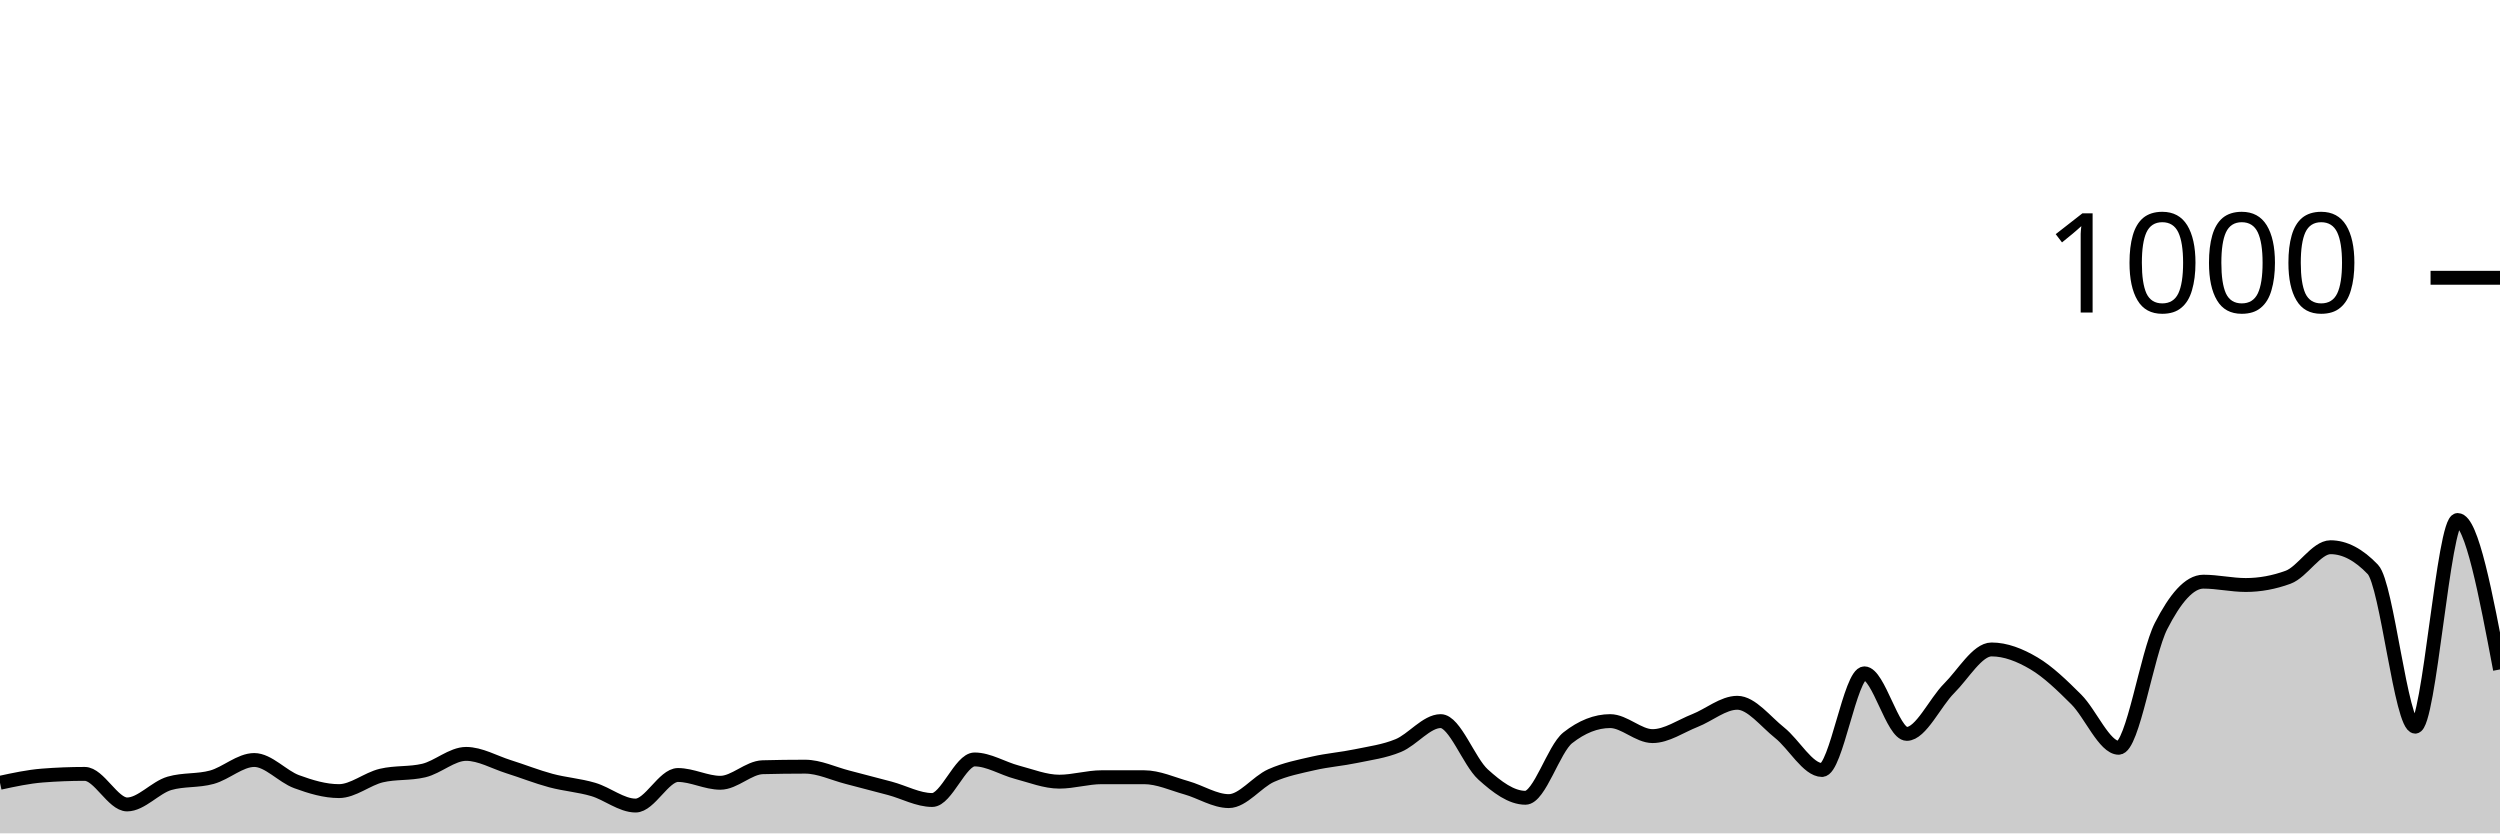
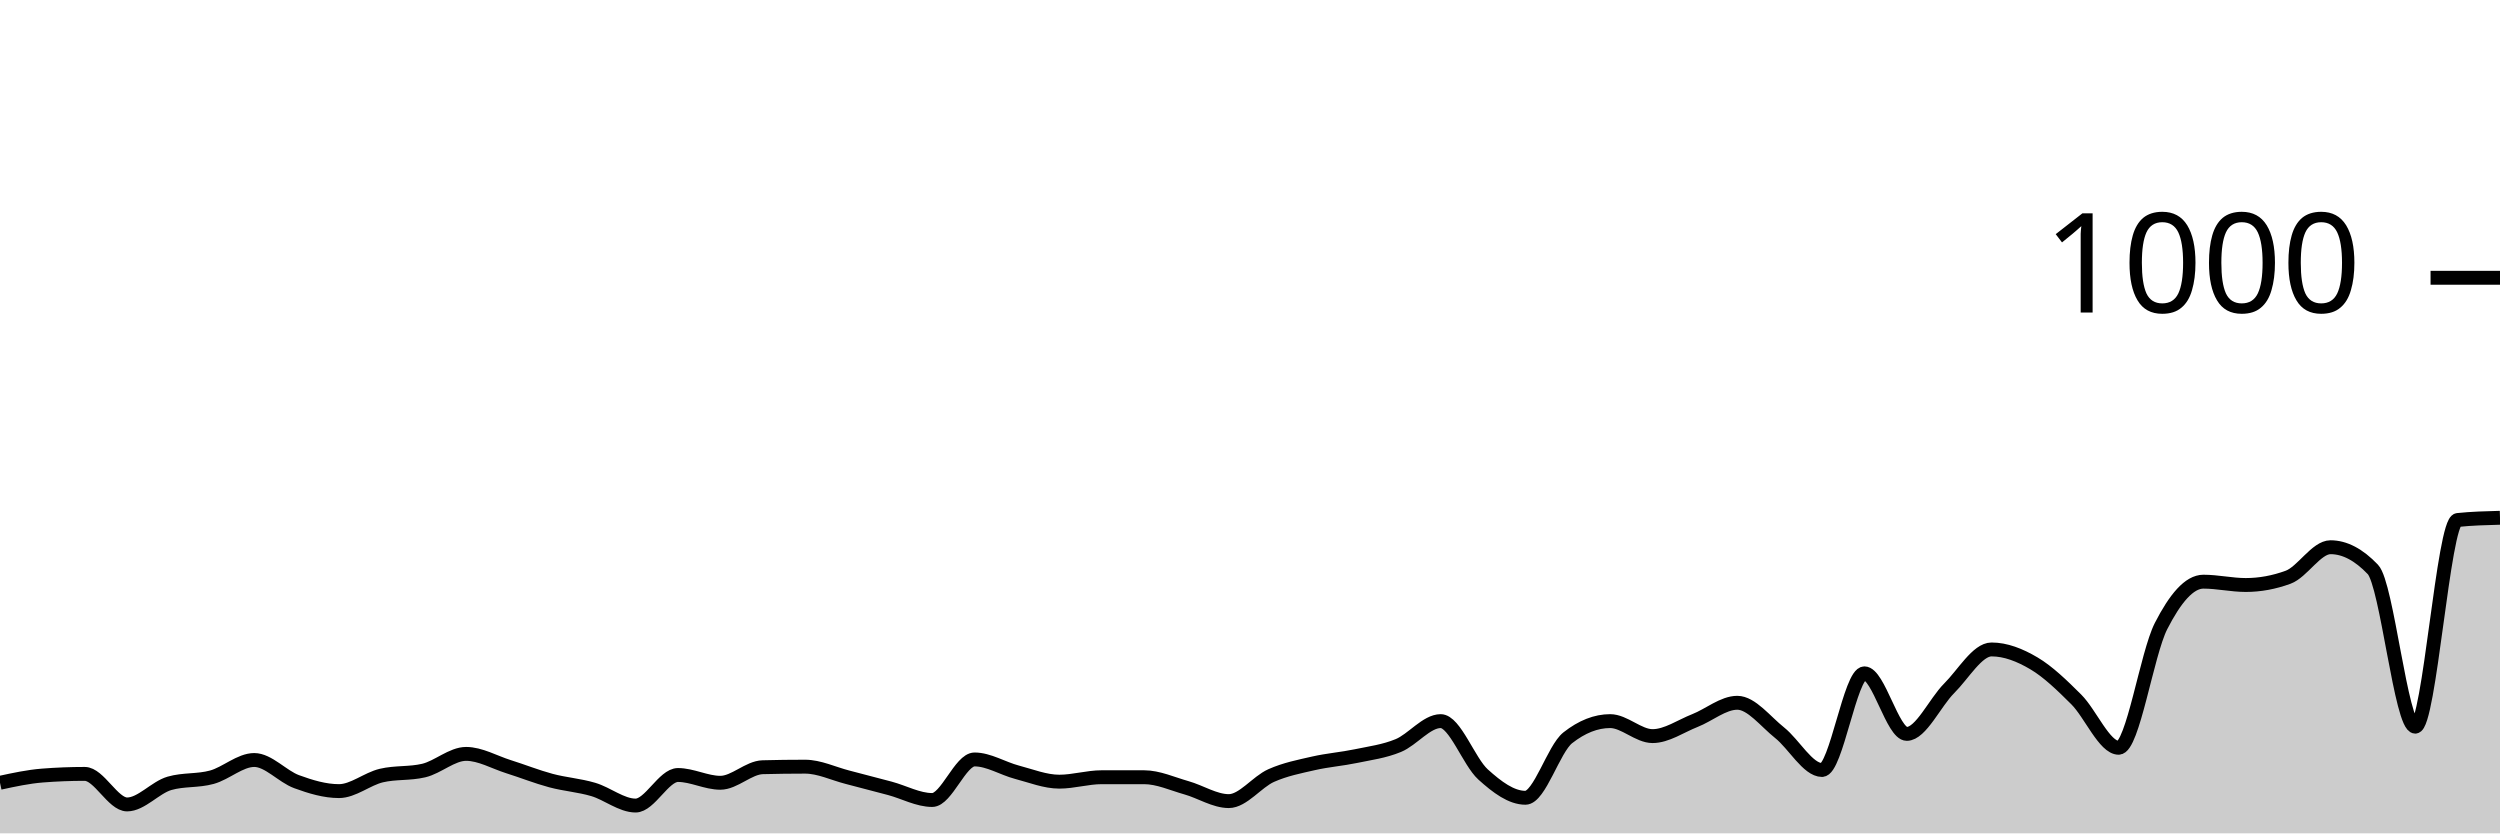
<svg xmlns="http://www.w3.org/2000/svg" viewBox="0 0 180 60">
  <g transform="translate(0,20)">
-     <path class="area" fill="rgba(0, 0, 0, 0.2)" d="M0,36.36C1.017,36.14,2.034,35.92,3.051,35.84C4.068,35.76,5.085,35.72,6.102,35.72C7.119,35.72,8.136,37.92,9.153,37.92C10.169,37.92,11.186,36.693,12.203,36.4C13.22,36.107,14.237,36.24,15.254,35.96C16.271,35.68,17.288,34.72,18.305,34.72C19.322,34.72,20.339,35.907,21.356,36.28C22.373,36.653,23.39,36.96,24.407,36.96C25.424,36.96,26.441,36.08,27.458,35.84C28.475,35.6,29.492,35.72,30.508,35.48C31.525,35.24,32.542,34.28,33.559,34.28C34.576,34.28,35.593,34.88,36.61,35.2C37.627,35.52,38.644,35.927,39.661,36.2C40.678,36.473,41.695,36.54,42.712,36.84C43.729,37.14,44.746,38,45.763,38C46.78,38,47.797,35.8,48.814,35.8C49.831,35.8,50.847,36.36,51.864,36.36C52.881,36.36,53.898,35.267,54.915,35.24C55.932,35.213,56.949,35.2,57.966,35.2C58.983,35.2,60,35.7,61.017,35.96C62.034,36.22,63.051,36.487,64.068,36.76C65.085,37.033,66.102,37.6,67.119,37.6C68.136,37.6,69.153,34.68,70.169,34.68C71.186,34.68,72.203,35.333,73.22,35.6C74.237,35.867,75.254,36.28,76.271,36.28C77.288,36.28,78.305,35.96,79.322,35.96C80.339,35.96,81.356,35.96,82.373,35.96C83.39,35.96,84.407,36.433,85.424,36.72C86.441,37.007,87.458,37.68,88.475,37.68C89.492,37.68,90.508,36.293,91.525,35.84C92.542,35.387,93.559,35.193,94.576,34.96C95.593,34.727,96.61,34.653,97.627,34.44C98.644,34.227,99.661,34.1,100.678,33.68C101.695,33.26,102.712,31.92,103.729,31.92C104.746,31.92,105.763,34.84,106.78,35.76C107.797,36.68,108.814,37.44,109.831,37.44C110.847,37.44,111.864,33.92,112.881,33.12C113.898,32.32,114.915,31.92,115.932,31.92C116.949,31.92,117.966,33,118.983,33C120,33,121.017,32.28,122.034,31.88C123.051,31.48,124.068,30.6,125.085,30.6C126.102,30.6,127.119,31.953,128.136,32.76C129.153,33.567,130.169,35.44,131.186,35.44C132.203,35.44,133.22,28.48,134.237,28.48C135.254,28.48,136.271,32.84,137.288,32.84C138.305,32.84,139.322,30.573,140.339,29.56C141.356,28.547,142.373,26.76,143.39,26.76C144.407,26.76,145.424,27.16,146.441,27.76C147.458,28.36,148.475,29.347,149.492,30.36C150.508,31.373,151.525,33.84,152.542,33.84C153.559,33.84,154.576,27.073,155.593,25.08C156.61,23.087,157.627,21.88,158.644,21.88C159.661,21.88,160.678,22.12,161.695,22.12C162.712,22.12,163.729,21.933,164.746,21.56C165.763,21.187,166.78,19.4,167.797,19.4C168.814,19.4,169.831,19.933,170.847,21C171.864,22.067,172.881,32.32,173.898,32.32C174.915,32.32,175.932,17.44,176.949,17.44C177.966,17.44,178.983,22.82,180,28.2L180,40C178.983,40,177.966,40,176.949,40C175.932,40,174.915,40,173.898,40C172.881,40,171.864,40,170.847,40C169.831,40,168.814,40,167.797,40C166.78,40,165.763,40,164.746,40C163.729,40,162.712,40,161.695,40C160.678,40,159.661,40,158.644,40C157.627,40,156.61,40,155.593,40C154.576,40,153.559,40,152.542,40C151.525,40,150.508,40,149.492,40C148.475,40,147.458,40,146.441,40C145.424,40,144.407,40,143.39,40C142.373,40,141.356,40,140.339,40C139.322,40,138.305,40,137.288,40C136.271,40,135.254,40,134.237,40C133.22,40,132.203,40,131.186,40C130.169,40,129.153,40,128.136,40C127.119,40,126.102,40,125.085,40C124.068,40,123.051,40,122.034,40C121.017,40,120,40,118.983,40C117.966,40,116.949,40,115.932,40C114.915,40,113.898,40,112.881,40C111.864,40,110.847,40,109.831,40C108.814,40,107.797,40,106.78,40C105.763,40,104.746,40,103.729,40C102.712,40,101.695,40,100.678,40C99.661,40,98.644,40,97.627,40C96.61,40,95.593,40,94.576,40C93.559,40,92.542,40,91.525,40C90.508,40,89.492,40,88.475,40C87.458,40,86.441,40,85.424,40C84.407,40,83.39,40,82.373,40C81.356,40,80.339,40,79.322,40C78.305,40,77.288,40,76.271,40C75.254,40,74.237,40,73.22,40C72.203,40,71.186,40,70.169,40C69.153,40,68.136,40,67.119,40C66.102,40,65.085,40,64.068,40C63.051,40,62.034,40,61.017,40C60,40,58.983,40,57.966,40C56.949,40,55.932,40,54.915,40C53.898,40,52.881,40,51.864,40C50.847,40,49.831,40,48.814,40C47.797,40,46.78,40,45.763,40C44.746,40,43.729,40,42.712,40C41.695,40,40.678,40,39.661,40C38.644,40,37.627,40,36.61,40C35.593,40,34.576,40,33.559,40C32.542,40,31.525,40,30.508,40C29.492,40,28.475,40,27.458,40C26.441,40,25.424,40,24.407,40C23.39,40,22.373,40,21.356,40C20.339,40,19.322,40,18.305,40C17.288,40,16.271,40,15.254,40C14.237,40,13.22,40,12.203,40C11.186,40,10.169,40,9.153,40C8.136,40,7.119,40,6.102,40C5.085,40,4.068,40,3.051,40C2.034,40,1.017,40,0,40Z" />
-     <path class="line" stroke="black" fill="none" d="M0,36.36C1.017,36.14,2.034,35.92,3.051,35.84C4.068,35.76,5.085,35.72,6.102,35.72C7.119,35.72,8.136,37.92,9.153,37.92C10.169,37.92,11.186,36.693,12.203,36.4C13.22,36.107,14.237,36.24,15.254,35.96C16.271,35.68,17.288,34.72,18.305,34.72C19.322,34.72,20.339,35.907,21.356,36.28C22.373,36.653,23.39,36.96,24.407,36.96C25.424,36.96,26.441,36.08,27.458,35.84C28.475,35.6,29.492,35.72,30.508,35.48C31.525,35.24,32.542,34.28,33.559,34.28C34.576,34.28,35.593,34.88,36.61,35.2C37.627,35.52,38.644,35.927,39.661,36.2C40.678,36.473,41.695,36.54,42.712,36.84C43.729,37.14,44.746,38,45.763,38C46.78,38,47.797,35.8,48.814,35.8C49.831,35.8,50.847,36.36,51.864,36.36C52.881,36.36,53.898,35.267,54.915,35.24C55.932,35.213,56.949,35.2,57.966,35.2C58.983,35.2,60,35.7,61.017,35.96C62.034,36.22,63.051,36.487,64.068,36.76C65.085,37.033,66.102,37.6,67.119,37.6C68.136,37.6,69.153,34.68,70.169,34.68C71.186,34.68,72.203,35.333,73.22,35.6C74.237,35.867,75.254,36.28,76.271,36.28C77.288,36.28,78.305,35.96,79.322,35.96C80.339,35.96,81.356,35.96,82.373,35.96C83.39,35.96,84.407,36.433,85.424,36.72C86.441,37.007,87.458,37.68,88.475,37.68C89.492,37.68,90.508,36.293,91.525,35.84C92.542,35.387,93.559,35.193,94.576,34.96C95.593,34.727,96.61,34.653,97.627,34.44C98.644,34.227,99.661,34.1,100.678,33.68C101.695,33.26,102.712,31.92,103.729,31.92C104.746,31.92,105.763,34.84,106.78,35.76C107.797,36.68,108.814,37.44,109.831,37.44C110.847,37.44,111.864,33.92,112.881,33.12C113.898,32.32,114.915,31.92,115.932,31.92C116.949,31.92,117.966,33,118.983,33C120,33,121.017,32.28,122.034,31.88C123.051,31.48,124.068,30.6,125.085,30.6C126.102,30.6,127.119,31.953,128.136,32.76C129.153,33.567,130.169,35.44,131.186,35.44C132.203,35.44,133.22,28.48,134.237,28.48C135.254,28.48,136.271,32.84,137.288,32.84C138.305,32.84,139.322,30.573,140.339,29.56C141.356,28.547,142.373,26.76,143.39,26.76C144.407,26.76,145.424,27.16,146.441,27.76C147.458,28.36,148.475,29.347,149.492,30.36C150.508,31.373,151.525,33.84,152.542,33.84C153.559,33.84,154.576,27.073,155.593,25.08C156.61,23.087,157.627,21.88,158.644,21.88C159.661,21.88,160.678,22.12,161.695,22.12C162.712,22.12,163.729,21.933,164.746,21.56C165.763,21.187,166.78,19.4,167.797,19.4C168.814,19.4,169.831,19.933,170.847,21C171.864,22.067,172.881,32.32,173.898,32.32C174.915,32.32,175.932,17.44,176.949,17.44C177.966,17.44,178.983,22.82,180,28.2" />
+     <path class="area" fill="rgba(0, 0, 0, 0.2)" d="M0,36.36C1.017,36.14,2.034,35.92,3.051,35.84C4.068,35.76,5.085,35.72,6.102,35.72C7.119,35.72,8.136,37.92,9.153,37.92C10.169,37.92,11.186,36.693,12.203,36.4C13.22,36.107,14.237,36.24,15.254,35.96C16.271,35.68,17.288,34.72,18.305,34.72C19.322,34.72,20.339,35.907,21.356,36.28C22.373,36.653,23.39,36.96,24.407,36.96C25.424,36.96,26.441,36.08,27.458,35.84C28.475,35.6,29.492,35.72,30.508,35.48C31.525,35.24,32.542,34.28,33.559,34.28C34.576,34.28,35.593,34.88,36.61,35.2C37.627,35.52,38.644,35.927,39.661,36.2C40.678,36.473,41.695,36.54,42.712,36.84C43.729,37.14,44.746,38,45.763,38C46.78,38,47.797,35.8,48.814,35.8C49.831,35.8,50.847,36.36,51.864,36.36C52.881,36.36,53.898,35.267,54.915,35.24C55.932,35.213,56.949,35.2,57.966,35.2C58.983,35.2,60,35.7,61.017,35.96C62.034,36.22,63.051,36.487,64.068,36.76C65.085,37.033,66.102,37.6,67.119,37.6C68.136,37.6,69.153,34.68,70.169,34.68C71.186,34.68,72.203,35.333,73.22,35.6C74.237,35.867,75.254,36.28,76.271,36.28C77.288,36.28,78.305,35.96,79.322,35.96C80.339,35.96,81.356,35.96,82.373,35.96C83.39,35.96,84.407,36.433,85.424,36.72C86.441,37.007,87.458,37.68,88.475,37.68C89.492,37.68,90.508,36.293,91.525,35.84C92.542,35.387,93.559,35.193,94.576,34.96C95.593,34.727,96.61,34.653,97.627,34.44C98.644,34.227,99.661,34.1,100.678,33.68C101.695,33.26,102.712,31.92,103.729,31.92C104.746,31.92,105.763,34.84,106.78,35.76C107.797,36.68,108.814,37.44,109.831,37.44C110.847,37.44,111.864,33.92,112.881,33.12C113.898,32.32,114.915,31.92,115.932,31.92C116.949,31.92,117.966,33,118.983,33C120,33,121.017,32.28,122.034,31.88C123.051,31.48,124.068,30.6,125.085,30.6C126.102,30.6,127.119,31.953,128.136,32.76C129.153,33.567,130.169,35.44,131.186,35.44C132.203,35.44,133.22,28.48,134.237,28.48C135.254,28.48,136.271,32.84,137.288,32.84C138.305,32.84,139.322,30.573,140.339,29.56C141.356,28.547,142.373,26.76,143.39,26.76C144.407,26.76,145.424,27.16,146.441,27.76C147.458,28.36,148.475,29.347,149.492,30.36C150.508,31.373,151.525,33.84,152.542,33.84C153.559,33.84,154.576,27.073,155.593,25.08C156.61,23.087,157.627,21.88,158.644,21.88C159.661,21.88,160.678,22.12,161.695,22.12C162.712,22.12,163.729,21.933,164.746,21.56C165.763,21.187,166.78,19.4,167.797,19.4C168.814,19.4,169.831,19.933,170.847,21C171.864,22.067,172.881,32.32,173.898,32.32C174.915,32.32,175.932,17.547,176.949,17.44C177.966,17.333,178.983,17.307,180,17.28L180,40C178.983,40,177.966,40,176.949,40C175.932,40,174.915,40,173.898,40C172.881,40,171.864,40,170.847,40C169.831,40,168.814,40,167.797,40C166.78,40,165.763,40,164.746,40C163.729,40,162.712,40,161.695,40C160.678,40,159.661,40,158.644,40C157.627,40,156.61,40,155.593,40C154.576,40,153.559,40,152.542,40C151.525,40,150.508,40,149.492,40C148.475,40,147.458,40,146.441,40C145.424,40,144.407,40,143.39,40C142.373,40,141.356,40,140.339,40C139.322,40,138.305,40,137.288,40C136.271,40,135.254,40,134.237,40C133.22,40,132.203,40,131.186,40C130.169,40,129.153,40,128.136,40C127.119,40,126.102,40,125.085,40C124.068,40,123.051,40,122.034,40C121.017,40,120,40,118.983,40C117.966,40,116.949,40,115.932,40C114.915,40,113.898,40,112.881,40C111.864,40,110.847,40,109.831,40C108.814,40,107.797,40,106.78,40C105.763,40,104.746,40,103.729,40C102.712,40,101.695,40,100.678,40C99.661,40,98.644,40,97.627,40C96.61,40,95.593,40,94.576,40C93.559,40,92.542,40,91.525,40C90.508,40,89.492,40,88.475,40C87.458,40,86.441,40,85.424,40C84.407,40,83.39,40,82.373,40C81.356,40,80.339,40,79.322,40C78.305,40,77.288,40,76.271,40C75.254,40,74.237,40,73.22,40C72.203,40,71.186,40,70.169,40C69.153,40,68.136,40,67.119,40C66.102,40,65.085,40,64.068,40C63.051,40,62.034,40,61.017,40C60,40,58.983,40,57.966,40C56.949,40,55.932,40,54.915,40C53.898,40,52.881,40,51.864,40C50.847,40,49.831,40,48.814,40C47.797,40,46.78,40,45.763,40C44.746,40,43.729,40,42.712,40C41.695,40,40.678,40,39.661,40C38.644,40,37.627,40,36.61,40C35.593,40,34.576,40,33.559,40C32.542,40,31.525,40,30.508,40C29.492,40,28.475,40,27.458,40C26.441,40,25.424,40,24.407,40C23.39,40,22.373,40,21.356,40C20.339,40,19.322,40,18.305,40C17.288,40,16.271,40,15.254,40C14.237,40,13.22,40,12.203,40C11.186,40,10.169,40,9.153,40C8.136,40,7.119,40,6.102,40C5.085,40,4.068,40,3.051,40C2.034,40,1.017,40,0,40Z" />
+     <path class="line" stroke="black" fill="none" d="M0,36.36C1.017,36.14,2.034,35.92,3.051,35.84C4.068,35.76,5.085,35.72,6.102,35.72C7.119,35.72,8.136,37.92,9.153,37.92C10.169,37.92,11.186,36.693,12.203,36.4C13.22,36.107,14.237,36.24,15.254,35.96C16.271,35.68,17.288,34.72,18.305,34.72C19.322,34.72,20.339,35.907,21.356,36.28C22.373,36.653,23.39,36.96,24.407,36.96C25.424,36.96,26.441,36.08,27.458,35.84C28.475,35.6,29.492,35.72,30.508,35.48C31.525,35.24,32.542,34.28,33.559,34.28C34.576,34.28,35.593,34.88,36.61,35.2C37.627,35.52,38.644,35.927,39.661,36.2C40.678,36.473,41.695,36.54,42.712,36.84C43.729,37.14,44.746,38,45.763,38C46.78,38,47.797,35.8,48.814,35.8C49.831,35.8,50.847,36.36,51.864,36.36C52.881,36.36,53.898,35.267,54.915,35.24C55.932,35.213,56.949,35.2,57.966,35.2C58.983,35.2,60,35.7,61.017,35.96C62.034,36.22,63.051,36.487,64.068,36.76C65.085,37.033,66.102,37.6,67.119,37.6C68.136,37.6,69.153,34.68,70.169,34.68C71.186,34.68,72.203,35.333,73.22,35.6C74.237,35.867,75.254,36.28,76.271,36.28C77.288,36.28,78.305,35.96,79.322,35.96C80.339,35.96,81.356,35.96,82.373,35.96C83.39,35.96,84.407,36.433,85.424,36.72C86.441,37.007,87.458,37.68,88.475,37.68C89.492,37.68,90.508,36.293,91.525,35.84C92.542,35.387,93.559,35.193,94.576,34.96C95.593,34.727,96.61,34.653,97.627,34.44C98.644,34.227,99.661,34.1,100.678,33.68C101.695,33.26,102.712,31.92,103.729,31.92C104.746,31.92,105.763,34.84,106.78,35.76C107.797,36.68,108.814,37.44,109.831,37.44C110.847,37.44,111.864,33.92,112.881,33.12C113.898,32.32,114.915,31.92,115.932,31.92C116.949,31.92,117.966,33,118.983,33C120,33,121.017,32.28,122.034,31.88C123.051,31.48,124.068,30.6,125.085,30.6C126.102,30.6,127.119,31.953,128.136,32.76C129.153,33.567,130.169,35.44,131.186,35.44C132.203,35.44,133.22,28.48,134.237,28.48C135.254,28.48,136.271,32.84,137.288,32.84C138.305,32.84,139.322,30.573,140.339,29.56C141.356,28.547,142.373,26.76,143.39,26.76C144.407,26.76,145.424,27.16,146.441,27.76C147.458,28.36,148.475,29.347,149.492,30.36C150.508,31.373,151.525,33.84,152.542,33.84C153.559,33.84,154.576,27.073,155.593,25.08C156.61,23.087,157.627,21.88,158.644,21.88C159.661,21.88,160.678,22.12,161.695,22.12C162.712,22.12,163.729,21.933,164.746,21.56C165.763,21.187,166.78,19.4,167.797,19.4C168.814,19.4,169.831,19.933,170.847,21C171.864,22.067,172.881,32.32,173.898,32.32C174.915,32.32,175.932,17.547,176.949,17.44C177.966,17.333,178.983,17.307,180,17.28" />
    <path class="axis-ceiling" stroke-width="1" stroke="black" fill="none" d="M175,0L180,0" />
    <text class="axis-ceiling-label" font-family="sans-serif" text-anchor="end" font-size="10px" x="170" y="2.5">1000</text>
  </g>
</svg>
